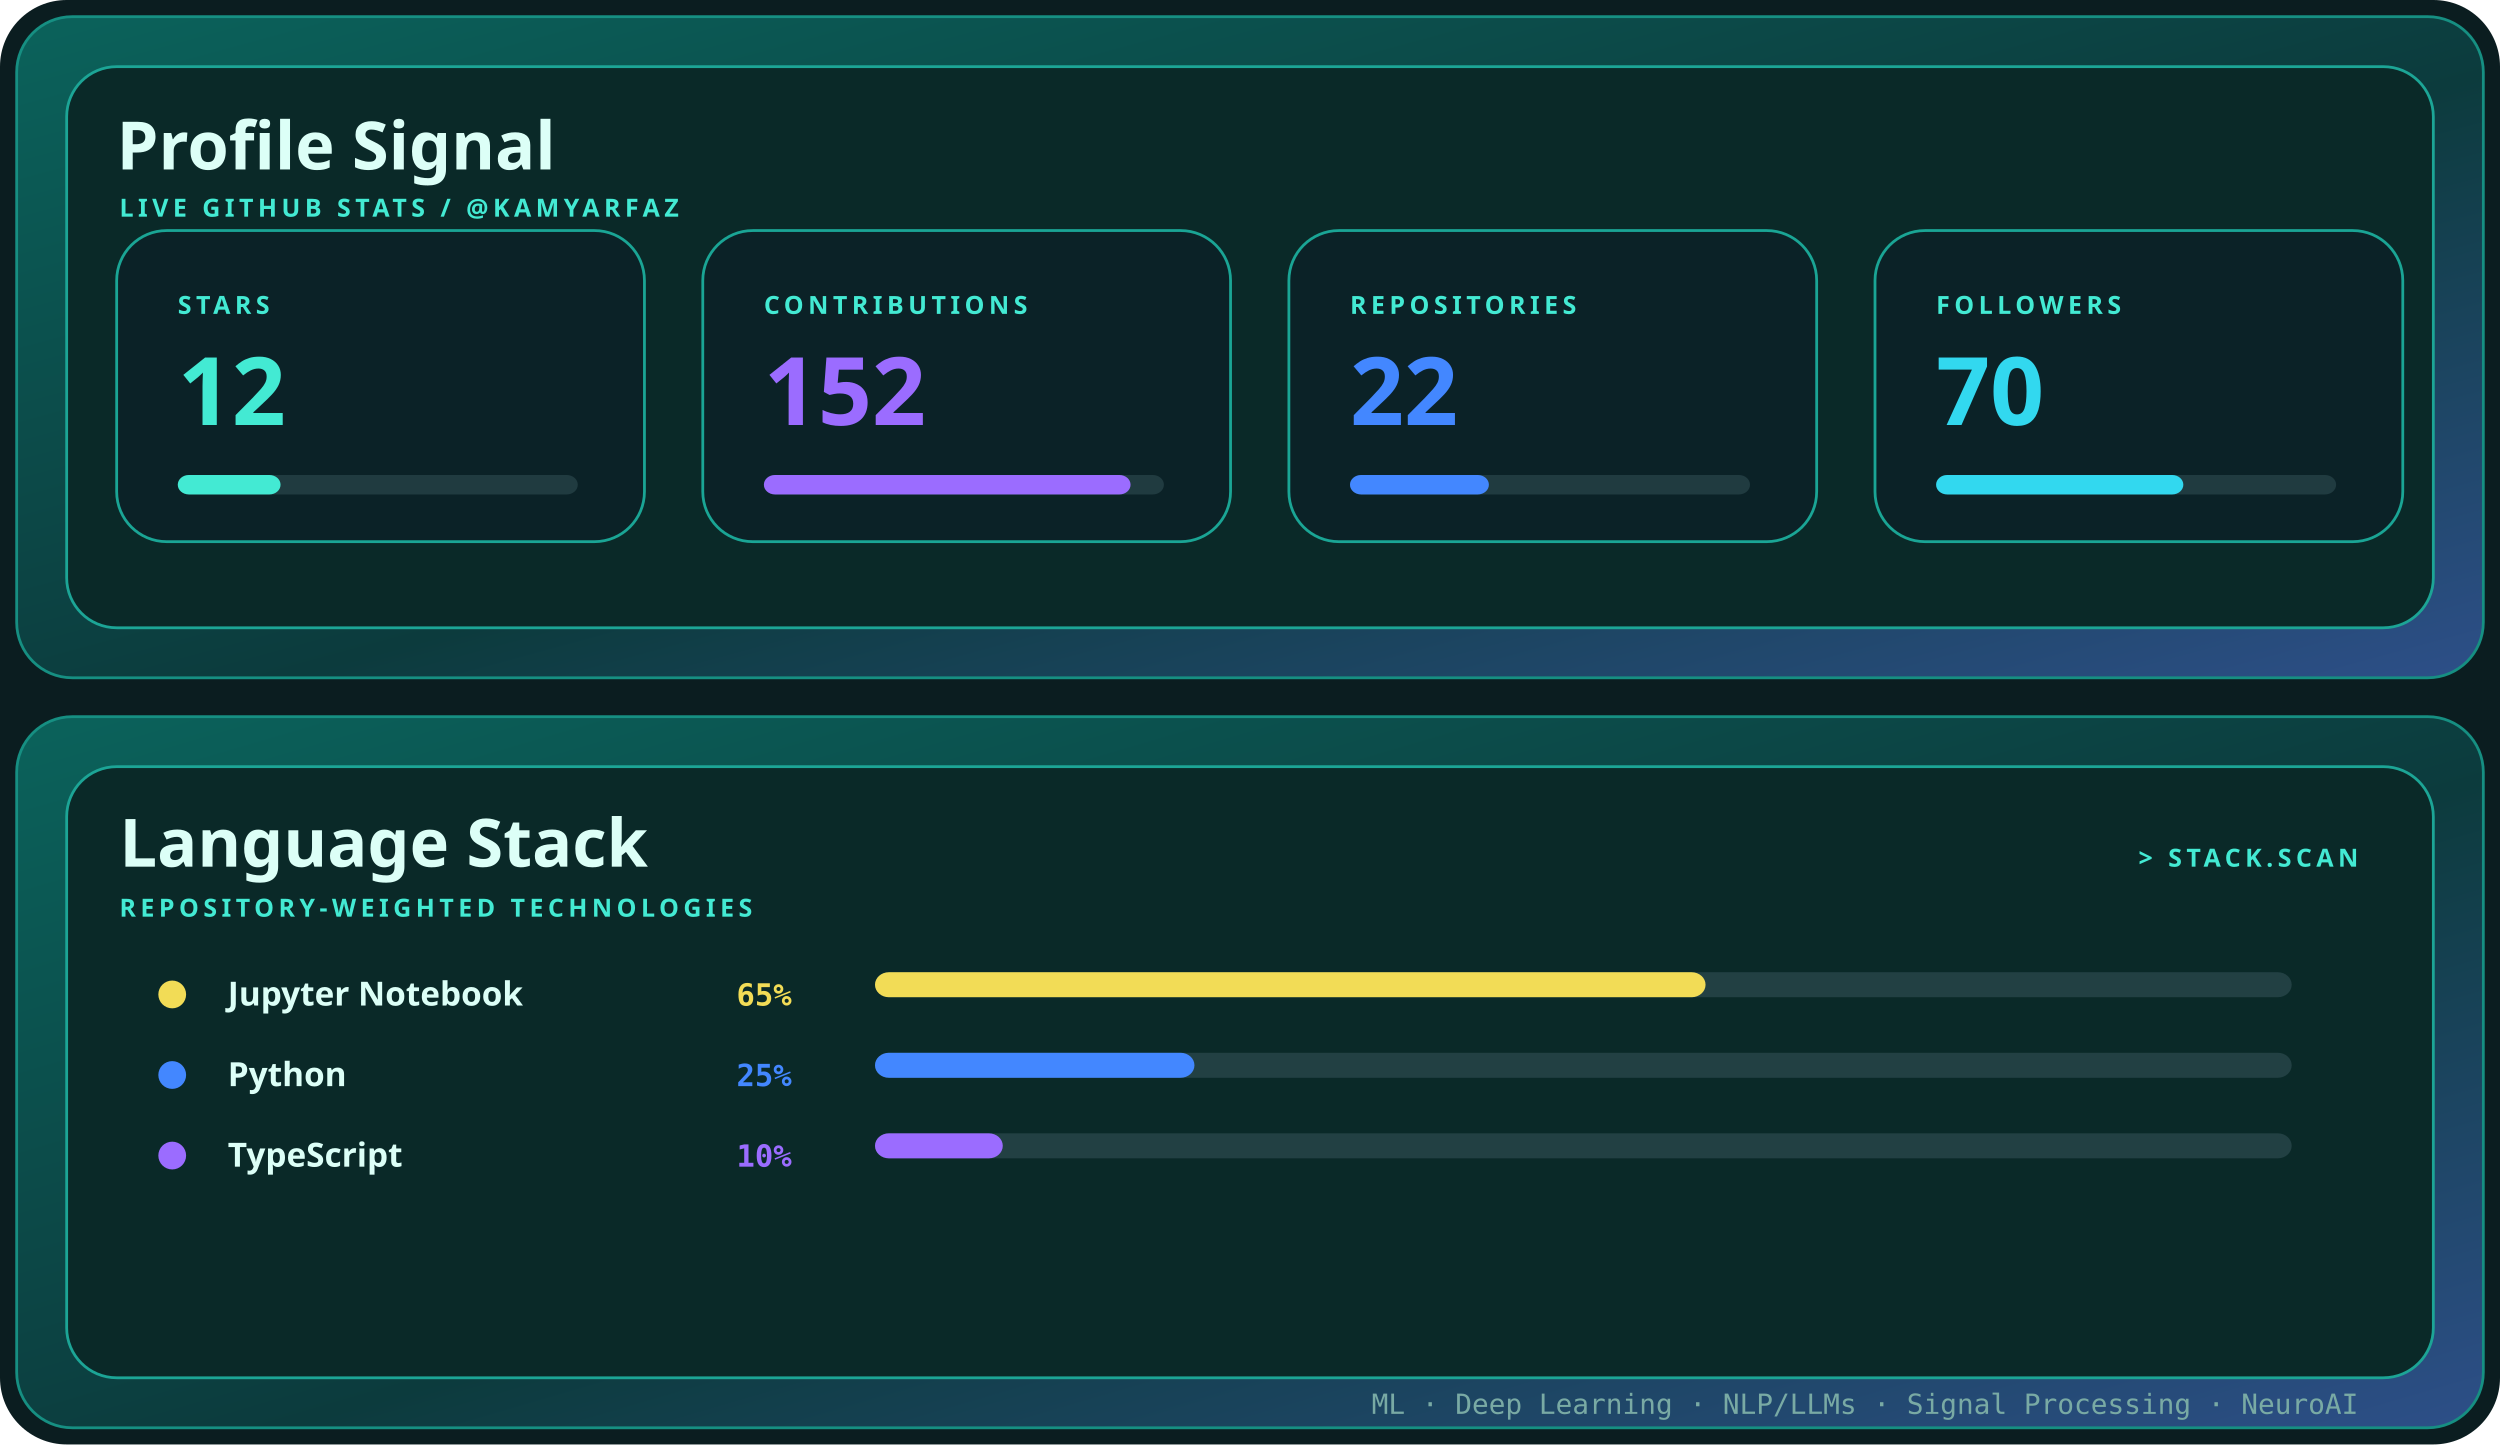
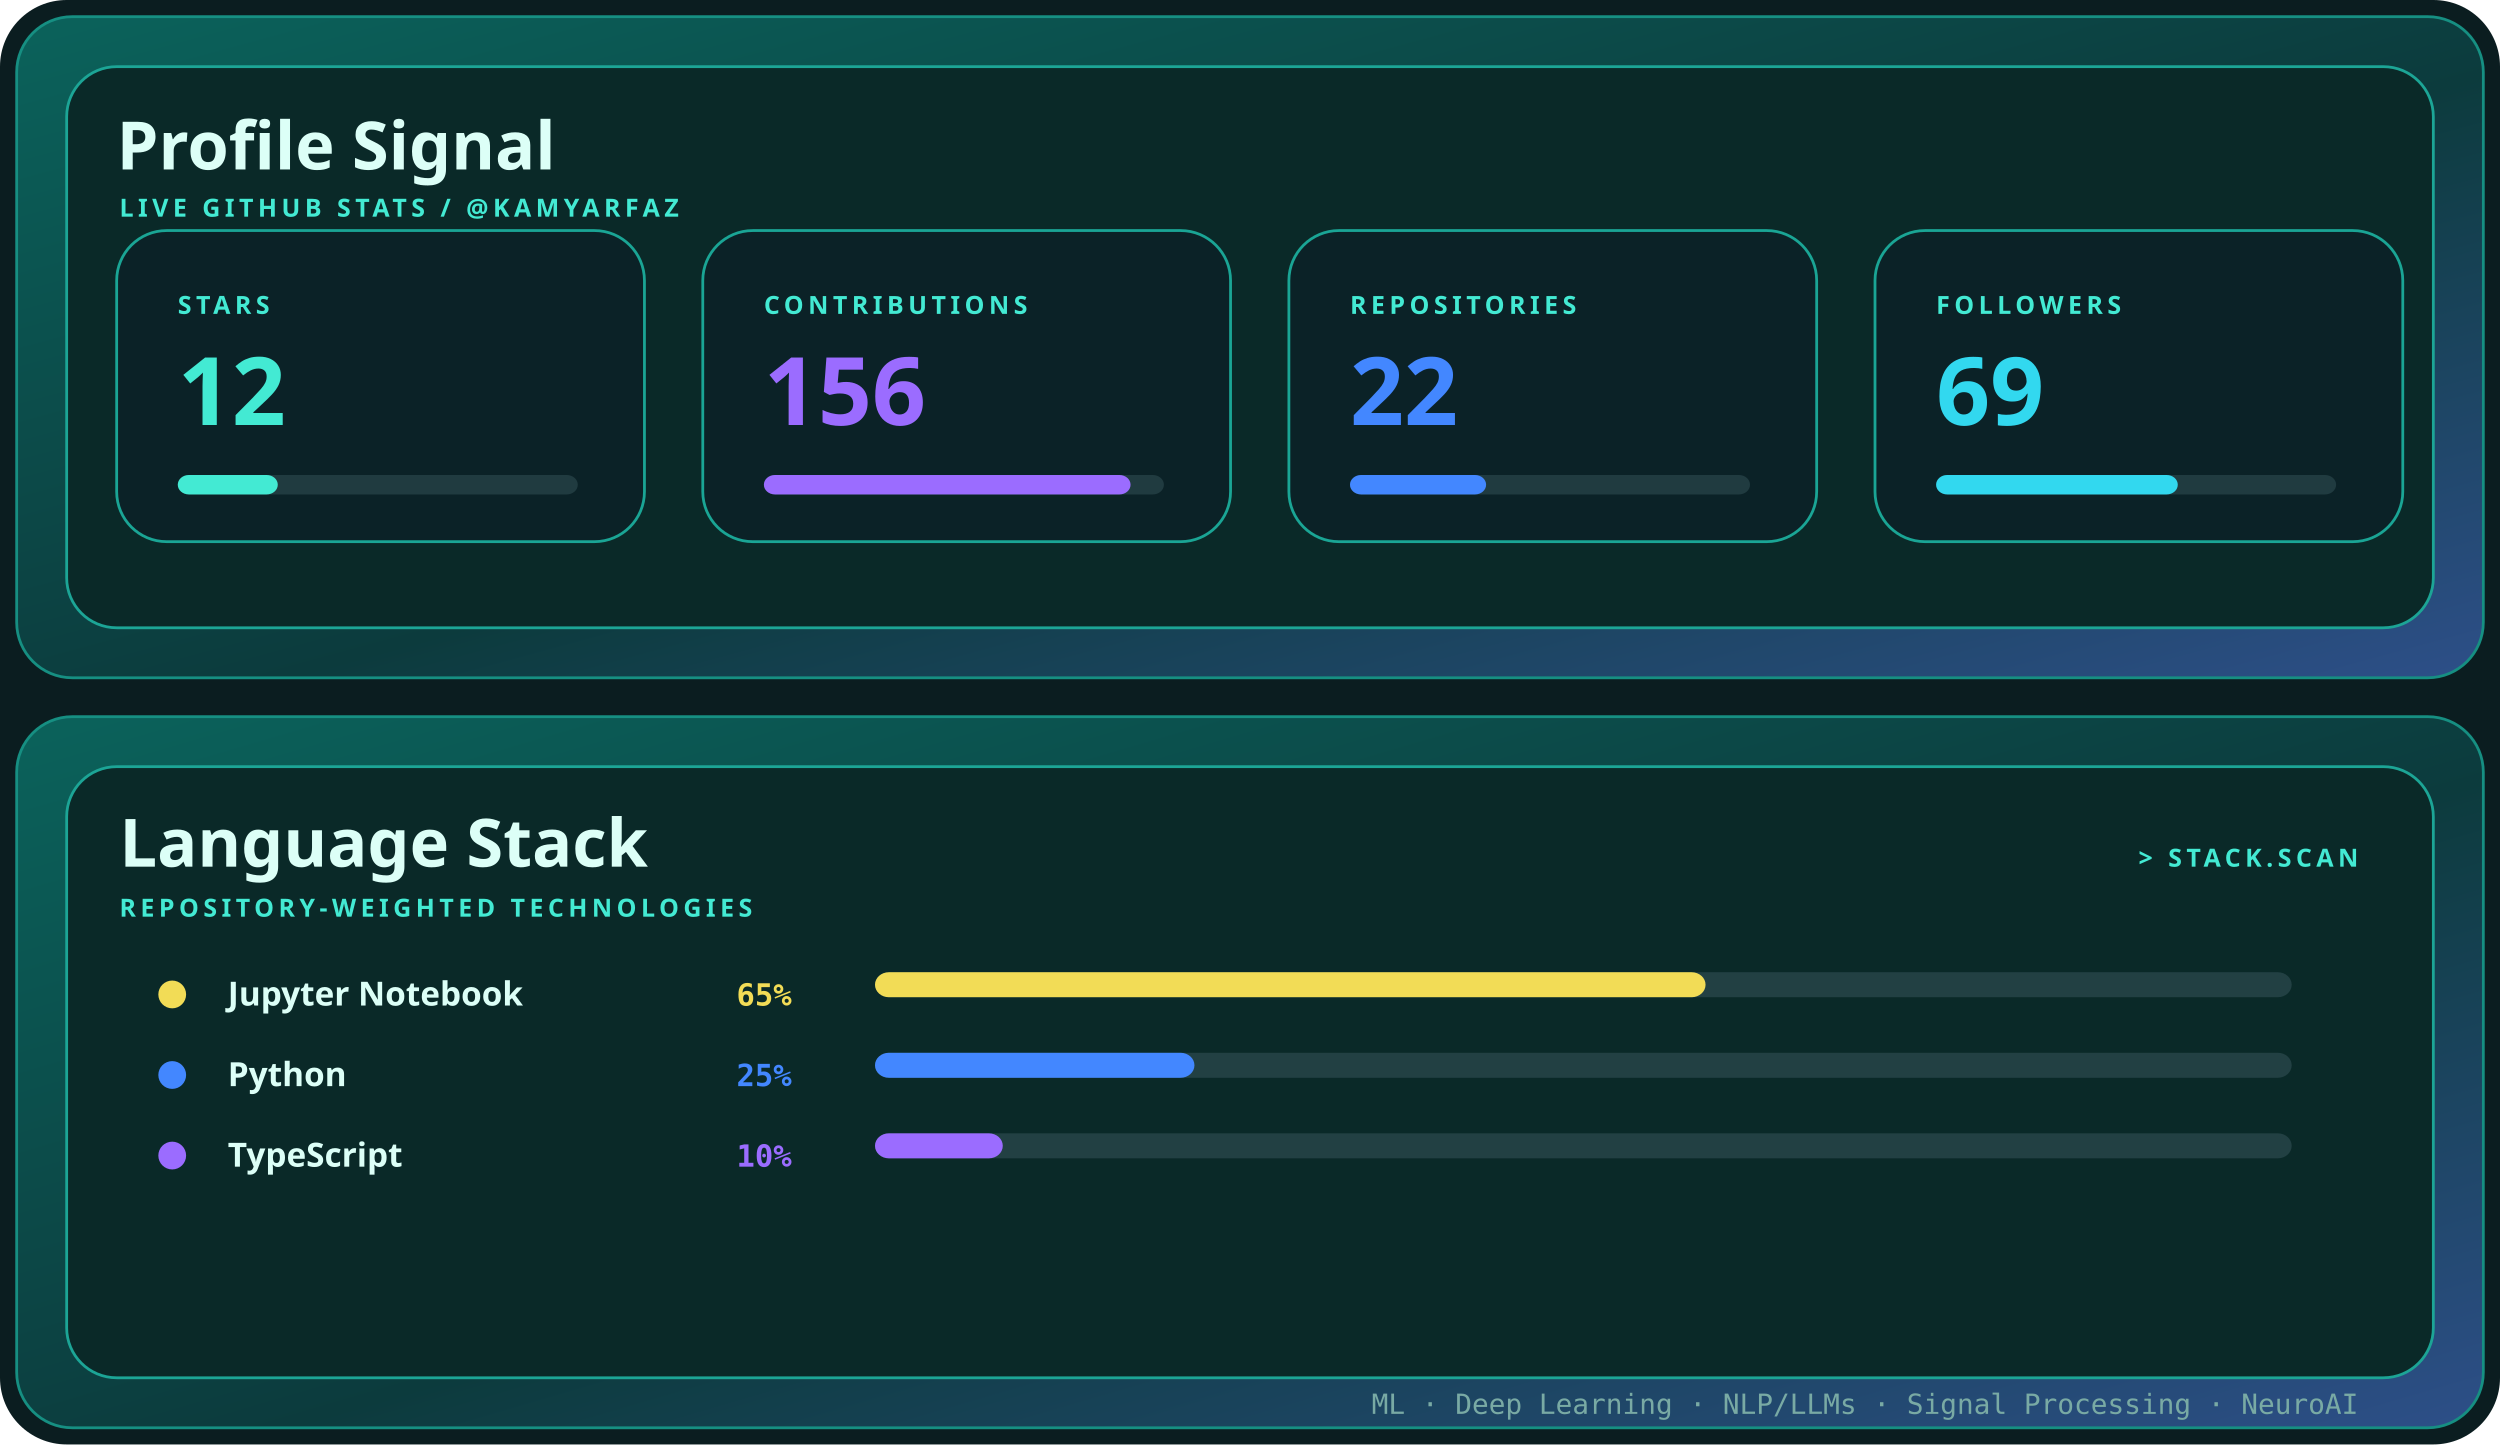
<svg xmlns="http://www.w3.org/2000/svg" width="900" height="520" viewBox="0 0 900 520" role="img" aria-label="Profile signal and language stack for kamyarfaz">
  <defs>
    <linearGradient id="shell" x1="0" y1="0" x2="1" y2="1">
      <stop stop-color="#0b625b" />
      <stop offset=".55" stop-color="#0c3b3d" />
      <stop offset="1" stop-color="#2d4f88" />
    </linearGradient>
    <style>.display{font:700 28px 'Trebuchet MS',sans-serif;fill:#dcfff7}.title{font:700 24px 'Trebuchet MS',sans-serif;fill:#dcfff7}.label{font:700 9px 'Trebuchet MS',sans-serif;fill:#43ead3;letter-spacing:1.6px}.body{font:12px 'Trebuchet MS',sans-serif;fill:#79aaa4}.mono{font:10px ui-monospace,Consolas,monospace;fill:#79aaa4}@media(prefers-reduced-motion:reduce){*{animation:none!important}}.metric{font:700 34px 'Trebuchet MS',sans-serif}.language{font:700 12px 'Trebuchet MS',sans-serif;fill:#dcfff7}.percent{font:700 11px ui-monospace,Consolas,monospace}.bar{transform-origin:left;animation:grow .85s cubic-bezier(.32,.72,0,1) both}@keyframes grow{from{transform:scaleX(0)}to{transform:scaleX(1)}}</style>
  </defs>
  <rect width="900" height="520" rx="24" fill="#0b1d20" />
  <rect x="6" y="6" width="888" height="238" rx="20" fill="url(#shell)" stroke="#168f82" />
  <rect x="24" y="24" width="852" height="202" rx="18" fill="#0a2928" stroke="#1ca596" />
  <text x="42" y="61" class="title">Profile Signal</text>
  <text x="43" y="78" class="label">LIVE GITHUB STATS / @KAMYARFAZ</text>
  <g transform="translate(42 83)">
    <rect width="190" height="112" rx="18" fill="#0b2227" stroke="#1aa595" />
    <text x="22" y="30" class="label">STARS</text>
    <text x="22" y="70" class="metric" fill="#43ead3">
      <tspan fill="#43ead3">12</tspan>
    </text>
    <rect x="22" y="88" width="144" height="7" rx="4" fill="#203b40" />
-     <rect x="22" y="88" width="37" height="7" rx="4" fill="#43ead3" class="bar" style="animation-delay:0.00s" />
+     <rect x="22" y="88" width="36" height="7" rx="4" fill="#43ead3" class="bar" style="animation-delay:0.00s" />
  </g>
  <g transform="translate(253 83)">
    <rect width="190" height="112" rx="18" fill="#0b2227" stroke="#1aa595" />
    <text x="22" y="30" class="label">CONTRIBUTIONS</text>
    <text x="22" y="70" class="metric" fill="#9b6cff">
-       <tspan fill="#9b6cff">152</tspan>
+       <tspan fill="#9b6cff">156</tspan>
    </text>
    <rect x="22" y="88" width="144" height="7" rx="4" fill="#203b40" />
    <rect x="22" y="88" width="132" height="7" rx="4" fill="#9b6cff" class="bar" style="animation-delay:0.10s" />
  </g>
  <g transform="translate(464 83)">
    <rect width="190" height="112" rx="18" fill="#0b2227" stroke="#1aa595" />
    <text x="22" y="30" class="label">REPOSITORIES</text>
    <text x="22" y="70" class="metric" fill="#4387ff">
      <tspan fill="#4387ff">22</tspan>
    </text>
    <rect x="22" y="88" width="144" height="7" rx="4" fill="#203b40" />
-     <rect x="22" y="88" width="50" height="7" rx="4" fill="#4387ff" class="bar" style="animation-delay:0.20s" />
+     <rect x="22" y="88" width="49" height="7" rx="4" fill="#4387ff" class="bar" style="animation-delay:0.20s" />
  </g>
  <g transform="translate(675 83)">
    <rect width="190" height="112" rx="18" fill="#0b2227" stroke="#1aa595" />
    <text x="22" y="30" class="label">FOLLOWERS</text>
    <text x="22" y="70" class="metric" fill="#32d8ef">
-       <tspan fill="#32d8ef">70</tspan>
+       <tspan fill="#32d8ef">69</tspan>
    </text>
    <rect x="22" y="88" width="144" height="7" rx="4" fill="#203b40" />
-     <rect x="22" y="88" width="89" height="7" rx="4" fill="#32d8ef" class="bar" style="animation-delay:0.30s" />
+     <rect x="22" y="88" width="87" height="7" rx="4" fill="#32d8ef" class="bar" style="animation-delay:0.30s" />
  </g>
  <rect x="6" y="258" width="888" height="256" rx="20" fill="url(#shell)" stroke="#168f82" />
  <rect x="24" y="276" width="852" height="220" rx="18" fill="#0a2928" stroke="#1ca596" />
  <text x="43" y="312" class="title">Language Stack</text>
  <text x="43" y="330" class="label">REPOSITORY-WEIGHTED TECHNOLOGIES</text>
  <text x="849" y="312" text-anchor="end" class="label">&gt; STACK.SCAN</text>
  <circle cx="62" cy="358" r="5" fill="#f2dc56" />
  <text x="82" y="362" class="language">Jupyter Notebook</text>
  <text x="285" y="362" text-anchor="end" class="percent" fill="#f2dc56">
    <tspan fill="#f2dc56">65%</tspan>
  </text>
  <rect x="315" y="350" width="510" height="9" rx="5" fill="#224043" />
  <rect x="315" y="350" width="299" height="9" rx="5" fill="#f2dc56" class="bar" style="animation-delay:0.15s" />
  <circle cx="62" cy="387" r="5" fill="#4387ff" />
  <text x="82" y="391" class="language">Python</text>
  <text x="285" y="391" text-anchor="end" class="percent" fill="#4387ff">
    <tspan fill="#4387ff">25%</tspan>
  </text>
  <rect x="315" y="379" width="510" height="9" rx="5" fill="#224043" />
  <rect x="315" y="379" width="115" height="9" rx="5" fill="#4387ff" class="bar" style="animation-delay:0.23s" />
  <circle cx="62" cy="416" r="5" fill="#9b6cff" />
  <text x="82" y="420" class="language">TypeScript</text>
  <text x="285" y="420" text-anchor="end" class="percent" fill="#9b6cff">
    <tspan fill="#9b6cff">10%</tspan>
  </text>
  <rect x="315" y="408" width="510" height="9" rx="5" fill="#224043" />
  <rect x="315" y="408" width="46" height="9" rx="5" fill="#9b6cff" class="bar" style="animation-delay:0.31s" />
  <text x="849" y="509" text-anchor="end" class="mono">ML · Deep Learning · NLP/LLMs · Signal Processing · NeuroAI</text>
</svg>
